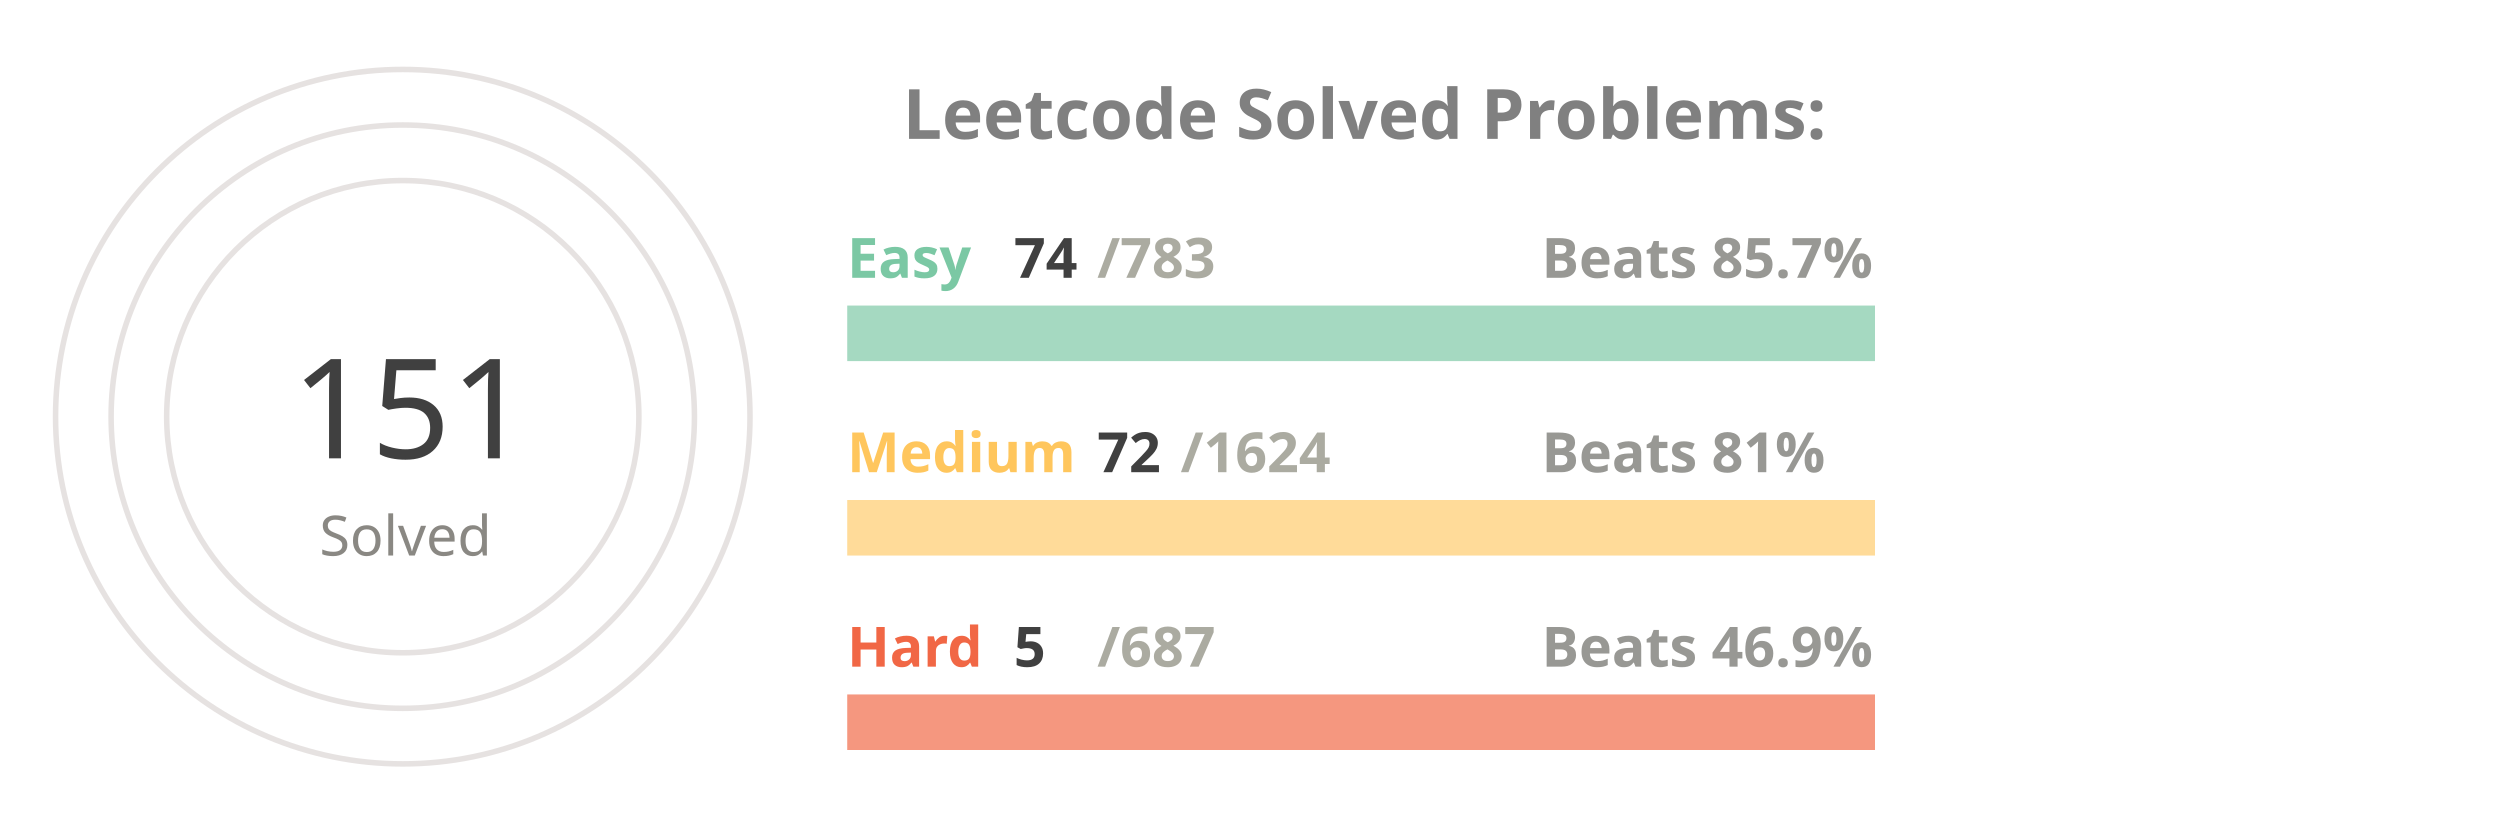
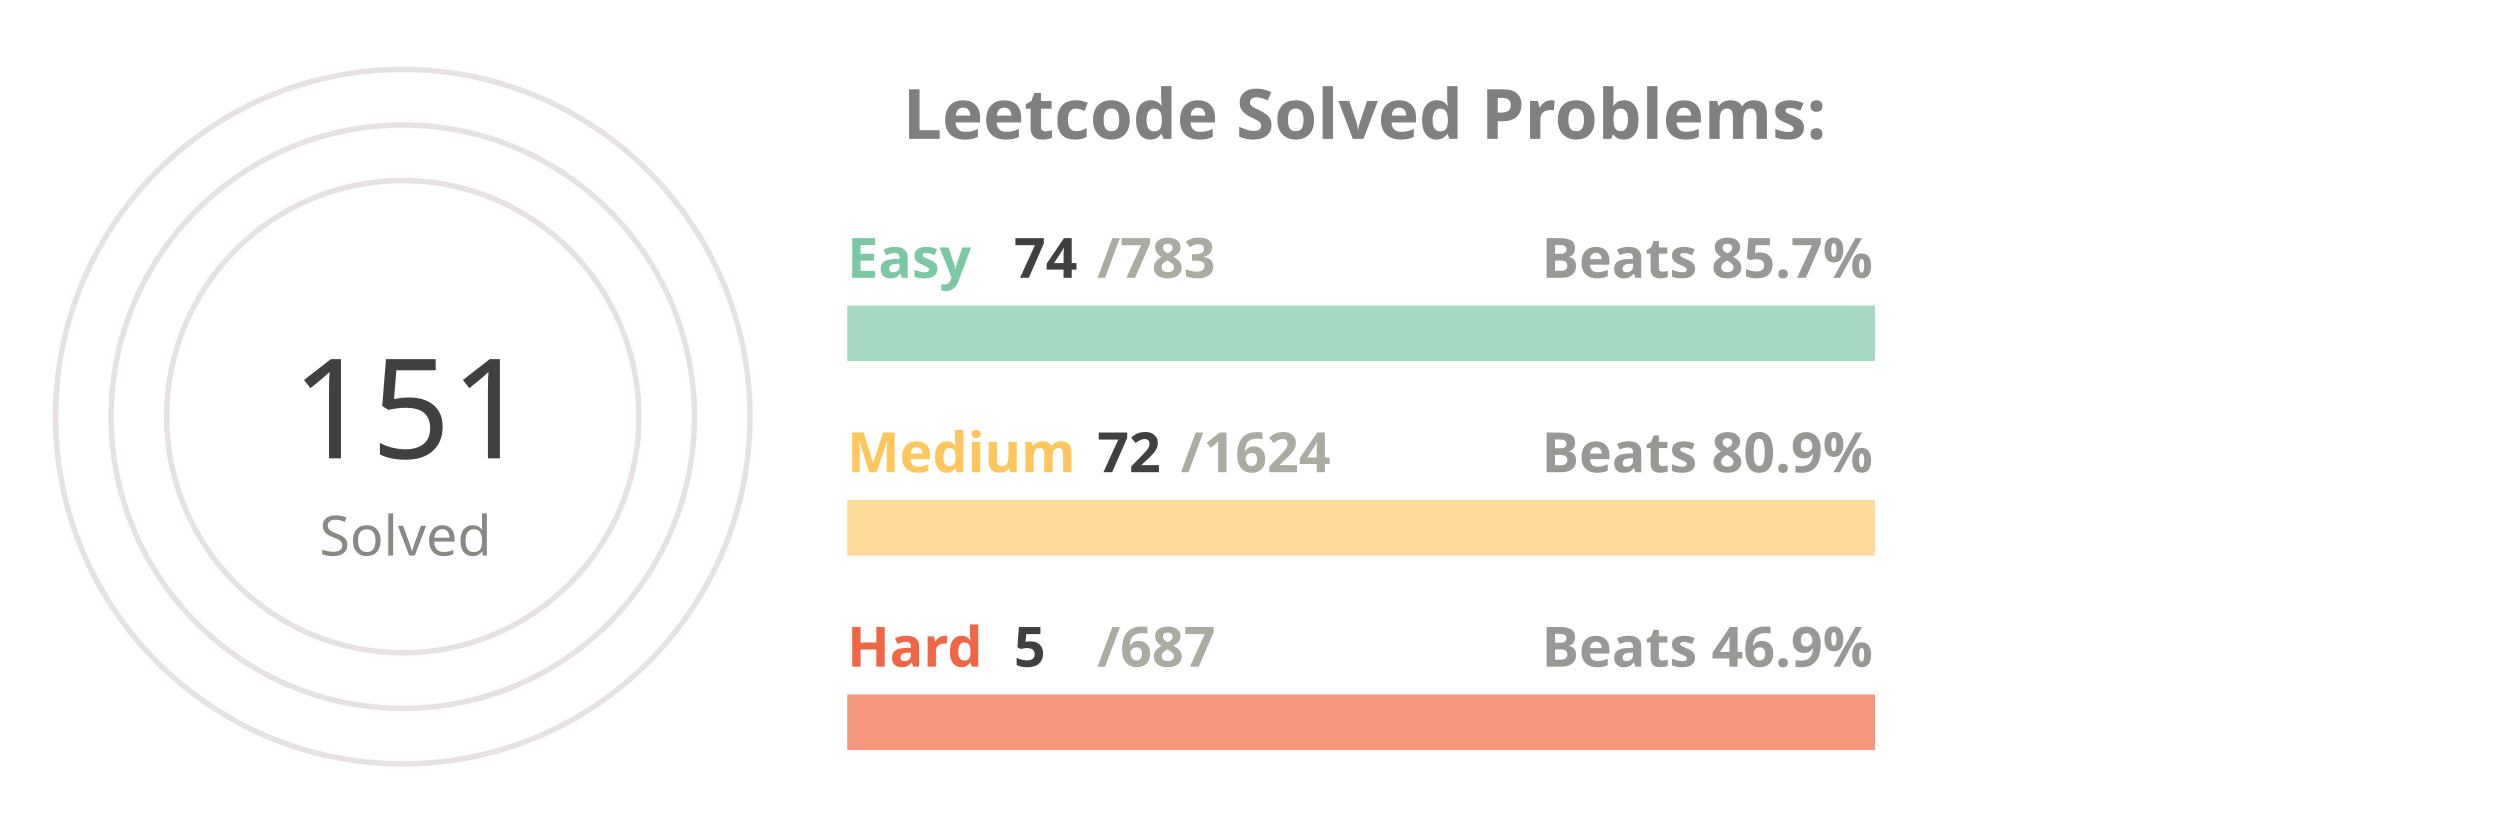
<svg xmlns="http://www.w3.org/2000/svg" viewBox="0 0 650 300" height="200px" width="600px">
  <style>
.label {
	font: bold 25px sans-serif;
	color: #404040;
	-webkit-text-stroke: 1px white;
  }
.name {
	font: bold 20px sans-serif;
	color: #404040;
  }

.line {
	stroke-dasharray: 1000;
	stroke-dashoffset: 1000;
	animation: dash 3.5s ease-in-out forwards;	
	animation-iteration-count: infinite;
	animation-direction: alternate-reverse;
}

.totalSum {
	font: 50px sans-serif;
}

.totalSumLabel {
	font: 20px sans-serif;
}

.path {
	stroke-dasharray: 1000;
	stroke-dashoffset: 1000;
	animation: dash 3.5s ease-in-out forwards;	
	animation-iteration-count: infinite;
	animation-direction: alternate-reverse;
}
  
@keyframes dash {
	to {
		stroke-dashoffset: 0;
	}
}

</style>
  <g stroke="#E6E2E1" fill="none" stroke-width="2">
    <circle cx="20" cy="150" r="125" />
    <circle cx="20" cy="150" r="105" />
    <circle cx="20" cy="150" r="85" />
  </g>
  <g fill="none" stroke-width="20">
    <line x1="180" y1="120" x2="550" y2="120" stroke="#a5d9c1" />
    <line x1="180" y1="190" x2="550" y2="190" stroke="#ffdb99" />
    <line x1="180" y1="260" x2="550" y2="260" stroke="#f5977f" />
  </g>
  <g fill="none" stroke-width="20" class="line">
    <line x1="180" y1="120" x2="214" y2="120" stroke="#7BC8A4" />
    <line x1="180" y1="190" x2="196" y2="190" stroke="#FFC65D" />
    <line x1="180" y1="260" x2="182" y2="260" stroke="#F16745" />
  </g>
  <g fill="none" stroke-width="20" stroke-linecap="round" class="path">
    <path d="M 20 25 A 125 125 45 0 1 86 43" stroke="#7BC8A4" />
    <path d="M 20 45 A 105 105 45 0 1 45 48" stroke="#FFC65D" />
    <path d="M 20 65 A 85 85 45 0 1 20 65" stroke="#F16745" />
  </g>
  <g class="name">
    <text x="180" y="100" fill="#7BC8A4">Easy</text>
    <text x="240" y="100" fill="#404040">74</text>
    <text x="270" y="100" fill="#ABABA1">/783</text>
    <text x="430" y="100" fill="#989894">Beats 85.7%</text>
    <text x="180" y="170" fill="#FFC65D">Medium</text>
    <text x="270" y="170" fill="#404040">72</text>
    <text x="300" y="170" fill="#ABABA1">/1624</text>
-     <text x="430" y="170" fill="#989894">Beats 81%</text>
+     <text x="430" y="170" fill="#989894">Beats 80.9%</text>
    <text x="180" y="240" fill="#F16745">Hard</text>
    <text x="240" y="240" fill="#404040">5</text>
    <text x="270" y="240" fill="#ABABA1">/687</text>
    <text x="430" y="240" fill="#989894">Beats 46.9%</text>
  </g>
  <g>
    <text x="-20" y="165" fill="#404040" class="totalSum">151</text>
    <text x="-10" y="200" fill="#8A8883" class="totalSumLabel">Solved</text>
  </g>
  <g class="label">
    <text x="200" y="50" fill="gray">Leetcode Solved Problems:</text>
  </g>
</svg>
